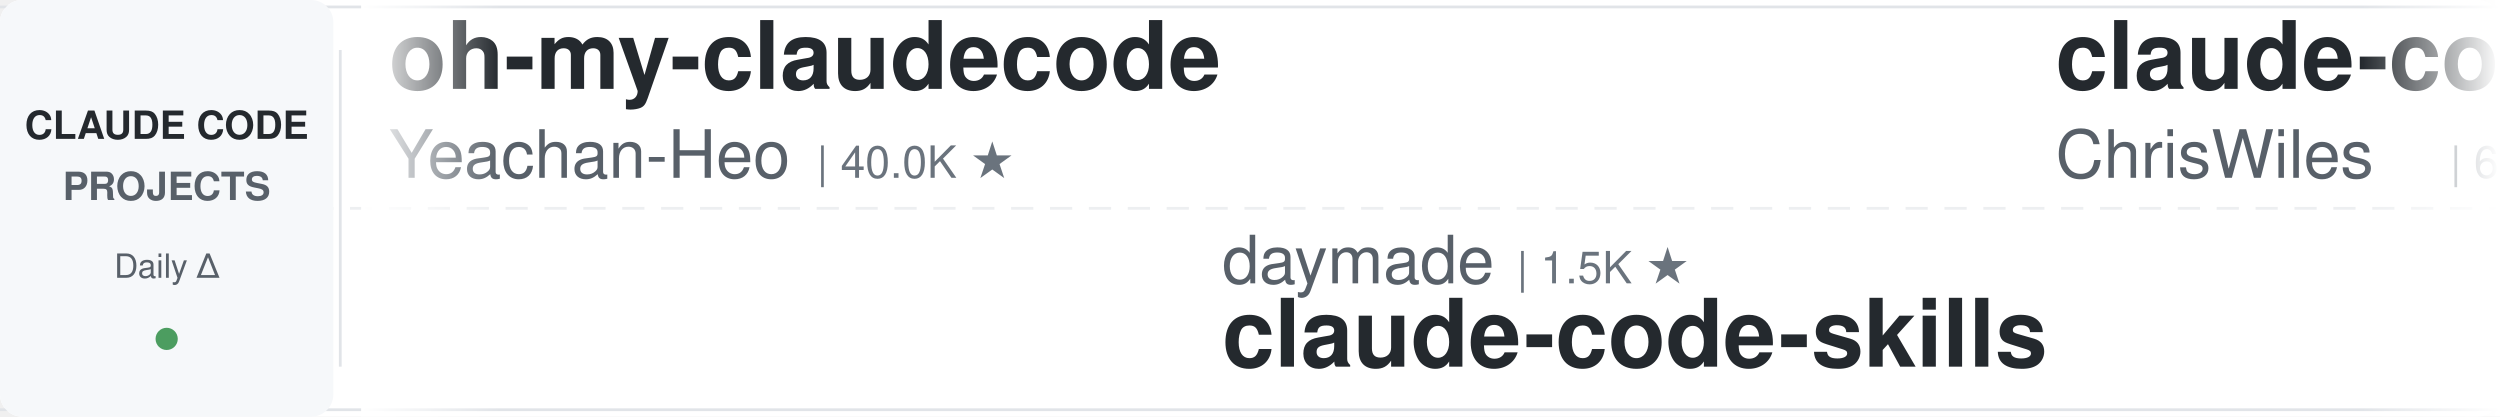
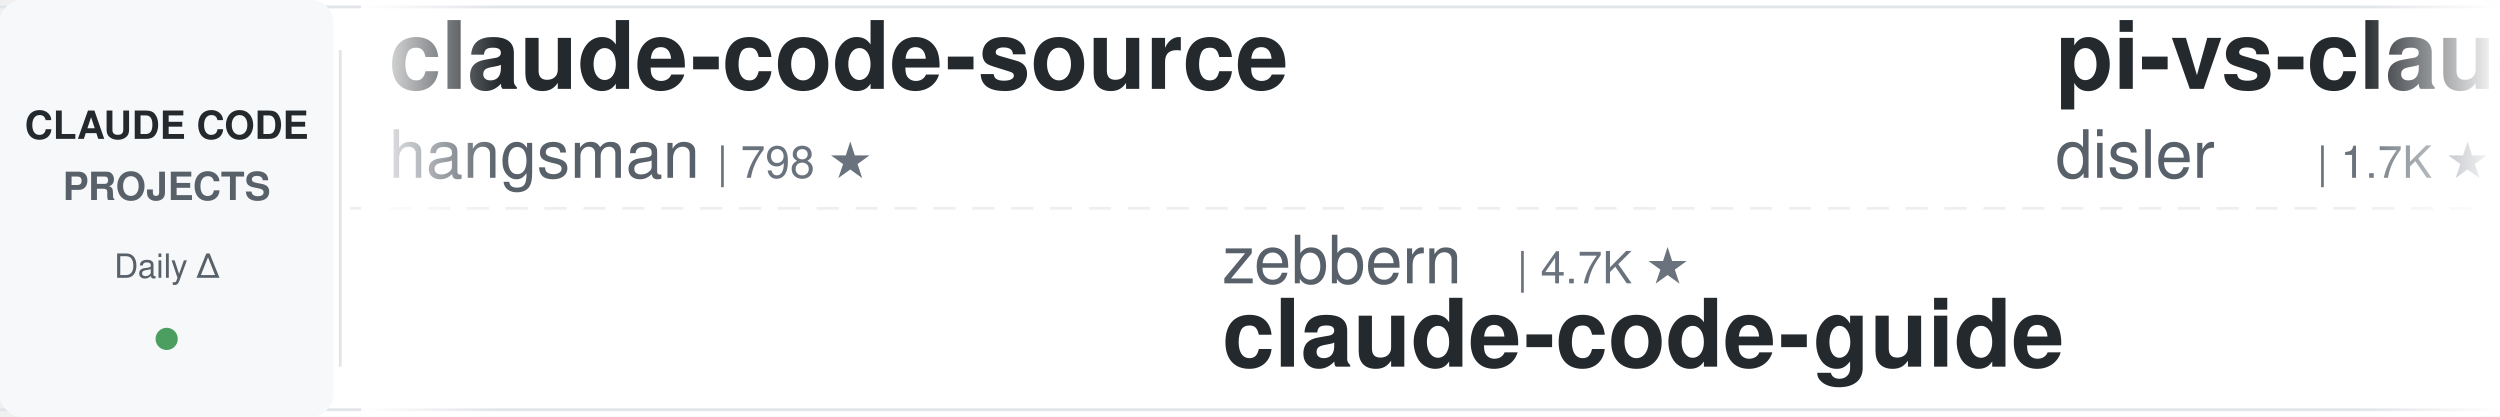
<svg xmlns="http://www.w3.org/2000/svg" width="900" height="150">
  <defs>
    <linearGradient id="leftFade" x1="0%" y1="0%" x2="100%" y2="0%">
      <stop offset="0%" style="stop-color:#ffffff;stop-opacity:1" />
      <stop offset="100%" style="stop-color:#ffffff;stop-opacity:0" />
    </linearGradient>
    <linearGradient id="rightFade" x1="0%" y1="0%" x2="100%" y2="0%">
      <stop offset="0%" style="stop-color:#ffffff;stop-opacity:0" />
      <stop offset="100%" style="stop-color:#ffffff;stop-opacity:1" />
    </linearGradient>
  </defs>
  <rect width="900" height="150" fill="#ffffff" rx="8" />
  <rect x="0" y="2" width="900" height="1" fill="#e1e4e8" />
  <rect x="0" y="147" width="900" height="1" fill="#e1e4e8" />
  <line x1="0" y1="75" x2="900" y2="75" stroke="#e1e4e8" stroke-width="1" stroke-dasharray="8 6" opacity="0.6" />
  <rect x="0" y="0" width="120" height="150" fill="#f6f8fa" rx="8" />
  <text x="60" y="50" font-family="-apple-system, BlinkMacSystemFont, 'Segoe UI', Helvetica, Arial, sans-serif" font-size="14" font-weight="600" fill="#24292e" text-anchor="middle">CLAUDE CODE</text>
  <text x="60" y="72" font-family="-apple-system, BlinkMacSystemFont, 'Segoe UI', Helvetica, Arial, sans-serif" font-size="14" font-weight="600" fill="#586069" text-anchor="middle">PROJECTS</text>
  <text x="60" y="100" font-family="-apple-system, BlinkMacSystemFont, 'Segoe UI', Helvetica, Arial, sans-serif" font-size="12" font-weight="500" fill="#586069" text-anchor="middle">Daily Δ</text>
  <circle cx="60" cy="122" r="4" fill="#22863a" opacity="0.8" />
  <rect x="122" y="18" width="1" height="114" fill="#e1e4e8" />
  <clipPath id="tickerClip">
    <rect x="130" y="0" width="770" height="150" />
  </clipPath>
  <g clip-path="url(#tickerClip)">
    <g id="tickerItems">
      <animateTransform attributeName="transform" attributeType="XML" type="translate" from="0 0" to="-3000 0" dur="54s" repeatCount="indefinite" />
      <g transform="translate(0, 0)">
-         <text x="140" y="32" font-family="-apple-system, BlinkMacSystemFont, 'Segoe UI', Helvetica, Arial, sans-serif" font-size="34" font-weight="600" fill="#24292e">oh-my-claudecode</text>
-         <text x="140" y="64" font-family="-apple-system, BlinkMacSystemFont, 'Segoe UI', Helvetica, Arial, sans-serif" font-size="24" font-weight="400" fill="#586069">Yeachan-Heo</text>
-         <text x="294" y="64" font-family="-apple-system, BlinkMacSystemFont, 'Segoe UI', Helvetica, Arial, sans-serif" font-size="16" font-weight="500" fill="#6a737d">| 40.0K ★</text>
+         <text x="140" y="32" font-family="-apple-system, BlinkMacSystemFont, 'Segoe UI', Helvetica, Arial, sans-serif" font-size="34" font-weight="600" fill="#24292e">claude-code-source</text>
+         <text x="140" y="64" font-family="-apple-system, BlinkMacSystemFont, 'Segoe UI', Helvetica, Arial, sans-serif" font-size="24" font-weight="400" fill="#586069">hangsman</text>
+         <text x="258" y="64" font-family="-apple-system, BlinkMacSystemFont, 'Segoe UI', Helvetica, Arial, sans-serif" font-size="16" font-weight="500" fill="#6a737d">| 798 ★</text>
      </g>
      <g transform="translate(300, 0)">
-         <text x="140" y="102" font-family="-apple-system, BlinkMacSystemFont, 'Segoe UI', Helvetica, Arial, sans-serif" font-size="24" font-weight="400" fill="#586069">daymade</text>
-         <text x="246" y="102" font-family="-apple-system, BlinkMacSystemFont, 'Segoe UI', Helvetica, Arial, sans-serif" font-size="16" font-weight="500" fill="#6a737d">| 1.5K ★</text>
-         <text x="140" y="132" font-family="-apple-system, BlinkMacSystemFont, 'Segoe UI', Helvetica, Arial, sans-serif" font-size="34" font-weight="600" fill="#24292e">claude-code-skills</text>
+         <text x="140" y="102" font-family="-apple-system, BlinkMacSystemFont, 'Segoe UI', Helvetica, Arial, sans-serif" font-size="24" font-weight="400" fill="#586069">zebbern</text>
+         <text x="246" y="102" font-family="-apple-system, BlinkMacSystemFont, 'Segoe UI', Helvetica, Arial, sans-serif" font-size="16" font-weight="500" fill="#6a737d">| 4.7K ★</text>
+         <text x="140" y="132" font-family="-apple-system, BlinkMacSystemFont, 'Segoe UI', Helvetica, Arial, sans-serif" font-size="34" font-weight="600" fill="#24292e">claude-code-guide</text>
      </g>
      <g transform="translate(600, 0)">
-         <text x="140" y="32" font-family="-apple-system, BlinkMacSystemFont, 'Segoe UI', Helvetica, Arial, sans-serif" font-size="34" font-weight="600" fill="#24292e">claude-code-showcase</text>
-         <text x="140" y="64" font-family="-apple-system, BlinkMacSystemFont, 'Segoe UI', Helvetica, Arial, sans-serif" font-size="24" font-weight="400" fill="#586069">ChrisWiles</text>
-         <text x="282" y="64" font-family="-apple-system, BlinkMacSystemFont, 'Segoe UI', Helvetica, Arial, sans-serif" font-size="16" font-weight="500" fill="#6a737d">| 6.1K ★</text>
+         <text x="140" y="32" font-family="-apple-system, BlinkMacSystemFont, 'Segoe UI', Helvetica, Arial, sans-serif" font-size="34" font-weight="600" fill="#24292e">pi-vs-claude-code</text>
+         <text x="140" y="64" font-family="-apple-system, BlinkMacSystemFont, 'Segoe UI', Helvetica, Arial, sans-serif" font-size="24" font-weight="400" fill="#586069">disler</text>
+         <text x="234" y="64" font-family="-apple-system, BlinkMacSystemFont, 'Segoe UI', Helvetica, Arial, sans-serif" font-size="16" font-weight="500" fill="#6a737d">| 1.7K ★</text>
      </g>
      <g transform="translate(900, 0)">
-         <text x="140" y="102" font-family="-apple-system, BlinkMacSystemFont, 'Segoe UI', Helvetica, Arial, sans-serif" font-size="24" font-weight="400" fill="#586069">centminmod</text>
-         <text x="282" y="102" font-family="-apple-system, BlinkMacSystemFont, 'Segoe UI', Helvetica, Arial, sans-serif" font-size="16" font-weight="500" fill="#6a737d">| 2.7K ★</text>
-         <text x="140" y="132" font-family="-apple-system, BlinkMacSystemFont, 'Segoe UI', Helvetica, Arial, sans-serif" font-size="34" font-weight="600" fill="#24292e">my-claude-code-setup</text>
+         <text x="140" y="102" font-family="-apple-system, BlinkMacSystemFont, 'Segoe UI', Helvetica, Arial, sans-serif" font-size="24" font-weight="400" fill="#586069">ChrisWiles</text>
+         <text x="282" y="102" font-family="-apple-system, BlinkMacSystemFont, 'Segoe UI', Helvetica, Arial, sans-serif" font-size="16" font-weight="500" fill="#6a737d">| 6.1K ★</text>
+         <text x="140" y="132" font-family="-apple-system, BlinkMacSystemFont, 'Segoe UI', Helvetica, Arial, sans-serif" font-size="34" font-weight="600" fill="#24292e">claude-code-showcase</text>
      </g>
      <g transform="translate(1200, 0)">
-         <text x="140" y="32" font-family="-apple-system, BlinkMacSystemFont, 'Segoe UI', Helvetica, Arial, sans-serif" font-size="34" font-weight="600" fill="#24292e">claude-code-spec-workflo...</text>
-         <text x="140" y="64" font-family="-apple-system, BlinkMacSystemFont, 'Segoe UI', Helvetica, Arial, sans-serif" font-size="24" font-weight="400" fill="#586069">Pimzino</text>
-         <text x="246" y="64" font-family="-apple-system, BlinkMacSystemFont, 'Segoe UI', Helvetica, Arial, sans-serif" font-size="16" font-weight="500" fill="#6a737d">| 3.9K ★</text>
+         <text x="140" y="32" font-family="-apple-system, BlinkMacSystemFont, 'Segoe UI', Helvetica, Arial, sans-serif" font-size="34" font-weight="600" fill="#24292e">claude-code-ultimate-gui...</text>
+         <text x="140" y="64" font-family="-apple-system, BlinkMacSystemFont, 'Segoe UI', Helvetica, Arial, sans-serif" font-size="24" font-weight="400" fill="#586069">FlorianBruniaux</text>
+         <text x="342" y="64" font-family="-apple-system, BlinkMacSystemFont, 'Segoe UI', Helvetica, Arial, sans-serif" font-size="16" font-weight="500" fill="#6a737d">| 6.2K ★</text>
      </g>
      <g transform="translate(1500, 0)">
-         <text x="140" y="102" font-family="-apple-system, BlinkMacSystemFont, 'Segoe UI', Helvetica, Arial, sans-serif" font-size="24" font-weight="400" fill="#586069">ding113</text>
-         <text x="246" y="102" font-family="-apple-system, BlinkMacSystemFont, 'Segoe UI', Helvetica, Arial, sans-serif" font-size="16" font-weight="500" fill="#6a737d">| 3.4K ★</text>
-         <text x="140" y="132" font-family="-apple-system, BlinkMacSystemFont, 'Segoe UI', Helvetica, Arial, sans-serif" font-size="34" font-weight="600" fill="#24292e">claude-code-hub</text>
+         <text x="140" y="102" font-family="-apple-system, BlinkMacSystemFont, 'Segoe UI', Helvetica, Arial, sans-serif" font-size="24" font-weight="400" fill="#586069">musistudio</text>
+         <text x="282" y="102" font-family="-apple-system, BlinkMacSystemFont, 'Segoe UI', Helvetica, Arial, sans-serif" font-size="16" font-weight="500" fill="#6a737d">| 37.7K ★</text>
+         <text x="140" y="132" font-family="-apple-system, BlinkMacSystemFont, 'Segoe UI', Helvetica, Arial, sans-serif" font-size="34" font-weight="600" fill="#24292e">claude-code-router</text>
      </g>
      <g transform="translate(1800, 0)">
-         <text x="140" y="32" font-family="-apple-system, BlinkMacSystemFont, 'Segoe UI', Helvetica, Arial, sans-serif" font-size="34" font-weight="600" fill="#24292e">claude-code-tudou</text>
-         <text x="140" y="64" font-family="-apple-system, BlinkMacSystemFont, 'Segoe UI', Helvetica, Arial, sans-serif" font-size="24" font-weight="400" fill="#586069">AICoderTudou</text>
-         <text x="306" y="64" font-family="-apple-system, BlinkMacSystemFont, 'Segoe UI', Helvetica, Arial, sans-serif" font-size="16" font-weight="500" fill="#6a737d">| 493 ★</text>
+         <text x="140" y="32" font-family="-apple-system, BlinkMacSystemFont, 'Segoe UI', Helvetica, Arial, sans-serif" font-size="34" font-weight="600" fill="#24292e">claude-code-reverse</text>
+         <text x="140" y="64" font-family="-apple-system, BlinkMacSystemFont, 'Segoe UI', Helvetica, Arial, sans-serif" font-size="24" font-weight="400" fill="#586069">Yuyz0112</text>
+         <text x="258" y="64" font-family="-apple-system, BlinkMacSystemFont, 'Segoe UI', Helvetica, Arial, sans-serif" font-size="16" font-weight="500" fill="#6a737d">| 2.4K ★</text>
      </g>
      <g transform="translate(2100, 0)">
-         <text x="140" y="102" font-family="-apple-system, BlinkMacSystemFont, 'Segoe UI', Helvetica, Arial, sans-serif" font-size="24" font-weight="400" fill="#586069">lintsinghua</text>
-         <text x="294" y="102" font-family="-apple-system, BlinkMacSystemFont, 'Segoe UI', Helvetica, Arial, sans-serif" font-size="16" font-weight="500" fill="#6a737d">| 4.3K ★</text>
-         <text x="140" y="132" font-family="-apple-system, BlinkMacSystemFont, 'Segoe UI', Helvetica, Arial, sans-serif" font-size="34" font-weight="600" fill="#24292e">claude-code-book</text>
+         <text x="140" y="102" font-family="-apple-system, BlinkMacSystemFont, 'Segoe UI', Helvetica, Arial, sans-serif" font-size="24" font-weight="400" fill="#586069">frankbria</text>
+         <text x="270" y="102" font-family="-apple-system, BlinkMacSystemFont, 'Segoe UI', Helvetica, Arial, sans-serif" font-size="16" font-weight="500" fill="#6a737d">| 9.7K ★</text>
+         <text x="140" y="132" font-family="-apple-system, BlinkMacSystemFont, 'Segoe UI', Helvetica, Arial, sans-serif" font-size="34" font-weight="600" fill="#24292e">ralph-claude-code</text>
      </g>
      <g transform="translate(2400, 0)">
-         <text x="140" y="32" font-family="-apple-system, BlinkMacSystemFont, 'Segoe UI', Helvetica, Arial, sans-serif" font-size="34" font-weight="600" fill="#24292e">claude-code-settings</text>
-         <text x="140" y="64" font-family="-apple-system, BlinkMacSystemFont, 'Segoe UI', Helvetica, Arial, sans-serif" font-size="24" font-weight="400" fill="#586069">feiskyer</text>
-         <text x="258" y="64" font-family="-apple-system, BlinkMacSystemFont, 'Segoe UI', Helvetica, Arial, sans-serif" font-size="16" font-weight="500" fill="#6a737d">| 1.7K ★</text>
+         <text x="140" y="32" font-family="-apple-system, BlinkMacSystemFont, 'Segoe UI', Helvetica, Arial, sans-serif" font-size="34" font-weight="600" fill="#24292e">awesome-claude-code</text>
+         <text x="140" y="64" font-family="-apple-system, BlinkMacSystemFont, 'Segoe UI', Helvetica, Arial, sans-serif" font-size="24" font-weight="400" fill="#586069">jqueryscript</text>
+         <text x="306" y="64" font-family="-apple-system, BlinkMacSystemFont, 'Segoe UI', Helvetica, Arial, sans-serif" font-size="16" font-weight="500" fill="#6a737d">| 532 ★</text>
      </g>
      <g transform="translate(2700, 0)">
-         <text x="140" y="102" font-family="-apple-system, BlinkMacSystemFont, 'Segoe UI', Helvetica, Arial, sans-serif" font-size="24" font-weight="400" fill="#586069">disler</text>
-         <text x="234" y="102" font-family="-apple-system, BlinkMacSystemFont, 'Segoe UI', Helvetica, Arial, sans-serif" font-size="16" font-weight="500" fill="#6a737d">| 1.7K ★</text>
-         <text x="140" y="132" font-family="-apple-system, BlinkMacSystemFont, 'Segoe UI', Helvetica, Arial, sans-serif" font-size="34" font-weight="600" fill="#24292e">pi-vs-claude-code</text>
+         <text x="140" y="102" font-family="-apple-system, BlinkMacSystemFont, 'Segoe UI', Helvetica, Arial, sans-serif" font-size="24" font-weight="400" fill="#586069">Windy3f3f3f3f</text>
+         <text x="318" y="102" font-family="-apple-system, BlinkMacSystemFont, 'Segoe UI', Helvetica, Arial, sans-serif" font-size="16" font-weight="500" fill="#6a737d">| 3.8K ★</text>
+         <text x="140" y="132" font-family="-apple-system, BlinkMacSystemFont, 'Segoe UI', Helvetica, Arial, sans-serif" font-size="34" font-weight="600" fill="#24292e">how-claude-code-works</text>
      </g>
      <g transform="translate(3000, 0)">
-         <text x="140" y="32" font-family="-apple-system, BlinkMacSystemFont, 'Segoe UI', Helvetica, Arial, sans-serif" font-size="34" font-weight="600" fill="#24292e">oh-my-claudecode</text>
-         <text x="140" y="64" font-family="-apple-system, BlinkMacSystemFont, 'Segoe UI', Helvetica, Arial, sans-serif" font-size="24" font-weight="400" fill="#586069">Yeachan-Heo</text>
-         <text x="294" y="64" font-family="-apple-system, BlinkMacSystemFont, 'Segoe UI', Helvetica, Arial, sans-serif" font-size="16" font-weight="500" fill="#6a737d">| 40.0K ★</text>
+         <text x="140" y="32" font-family="-apple-system, BlinkMacSystemFont, 'Segoe UI', Helvetica, Arial, sans-serif" font-size="34" font-weight="600" fill="#24292e">claude-code-source</text>
+         <text x="140" y="64" font-family="-apple-system, BlinkMacSystemFont, 'Segoe UI', Helvetica, Arial, sans-serif" font-size="24" font-weight="400" fill="#586069">hangsman</text>
+         <text x="258" y="64" font-family="-apple-system, BlinkMacSystemFont, 'Segoe UI', Helvetica, Arial, sans-serif" font-size="16" font-weight="500" fill="#6a737d">| 798 ★</text>
      </g>
      <g transform="translate(3300, 0)">
-         <text x="140" y="102" font-family="-apple-system, BlinkMacSystemFont, 'Segoe UI', Helvetica, Arial, sans-serif" font-size="24" font-weight="400" fill="#586069">daymade</text>
-         <text x="246" y="102" font-family="-apple-system, BlinkMacSystemFont, 'Segoe UI', Helvetica, Arial, sans-serif" font-size="16" font-weight="500" fill="#6a737d">| 1.5K ★</text>
-         <text x="140" y="132" font-family="-apple-system, BlinkMacSystemFont, 'Segoe UI', Helvetica, Arial, sans-serif" font-size="34" font-weight="600" fill="#24292e">claude-code-skills</text>
+         <text x="140" y="102" font-family="-apple-system, BlinkMacSystemFont, 'Segoe UI', Helvetica, Arial, sans-serif" font-size="24" font-weight="400" fill="#586069">zebbern</text>
+         <text x="246" y="102" font-family="-apple-system, BlinkMacSystemFont, 'Segoe UI', Helvetica, Arial, sans-serif" font-size="16" font-weight="500" fill="#6a737d">| 4.7K ★</text>
+         <text x="140" y="132" font-family="-apple-system, BlinkMacSystemFont, 'Segoe UI', Helvetica, Arial, sans-serif" font-size="34" font-weight="600" fill="#24292e">claude-code-guide</text>
      </g>
      <g transform="translate(3600, 0)">
-         <text x="140" y="32" font-family="-apple-system, BlinkMacSystemFont, 'Segoe UI', Helvetica, Arial, sans-serif" font-size="34" font-weight="600" fill="#24292e">claude-code-showcase</text>
-         <text x="140" y="64" font-family="-apple-system, BlinkMacSystemFont, 'Segoe UI', Helvetica, Arial, sans-serif" font-size="24" font-weight="400" fill="#586069">ChrisWiles</text>
-         <text x="282" y="64" font-family="-apple-system, BlinkMacSystemFont, 'Segoe UI', Helvetica, Arial, sans-serif" font-size="16" font-weight="500" fill="#6a737d">| 6.1K ★</text>
+         <text x="140" y="32" font-family="-apple-system, BlinkMacSystemFont, 'Segoe UI', Helvetica, Arial, sans-serif" font-size="34" font-weight="600" fill="#24292e">pi-vs-claude-code</text>
+         <text x="140" y="64" font-family="-apple-system, BlinkMacSystemFont, 'Segoe UI', Helvetica, Arial, sans-serif" font-size="24" font-weight="400" fill="#586069">disler</text>
+         <text x="234" y="64" font-family="-apple-system, BlinkMacSystemFont, 'Segoe UI', Helvetica, Arial, sans-serif" font-size="16" font-weight="500" fill="#6a737d">| 1.7K ★</text>
      </g>
      <g transform="translate(3900, 0)">
-         <text x="140" y="102" font-family="-apple-system, BlinkMacSystemFont, 'Segoe UI', Helvetica, Arial, sans-serif" font-size="24" font-weight="400" fill="#586069">centminmod</text>
-         <text x="282" y="102" font-family="-apple-system, BlinkMacSystemFont, 'Segoe UI', Helvetica, Arial, sans-serif" font-size="16" font-weight="500" fill="#6a737d">| 2.7K ★</text>
-         <text x="140" y="132" font-family="-apple-system, BlinkMacSystemFont, 'Segoe UI', Helvetica, Arial, sans-serif" font-size="34" font-weight="600" fill="#24292e">my-claude-code-setup</text>
+         <text x="140" y="102" font-family="-apple-system, BlinkMacSystemFont, 'Segoe UI', Helvetica, Arial, sans-serif" font-size="24" font-weight="400" fill="#586069">ChrisWiles</text>
+         <text x="282" y="102" font-family="-apple-system, BlinkMacSystemFont, 'Segoe UI', Helvetica, Arial, sans-serif" font-size="16" font-weight="500" fill="#6a737d">| 6.1K ★</text>
+         <text x="140" y="132" font-family="-apple-system, BlinkMacSystemFont, 'Segoe UI', Helvetica, Arial, sans-serif" font-size="34" font-weight="600" fill="#24292e">claude-code-showcase</text>
      </g>
    </g>
  </g>
  <rect x="130" y="0" width="50" height="150" fill="url(#leftFade)" />
  <rect x="850" y="0" width="50" height="150" fill="url(#rightFade)" />
</svg>
